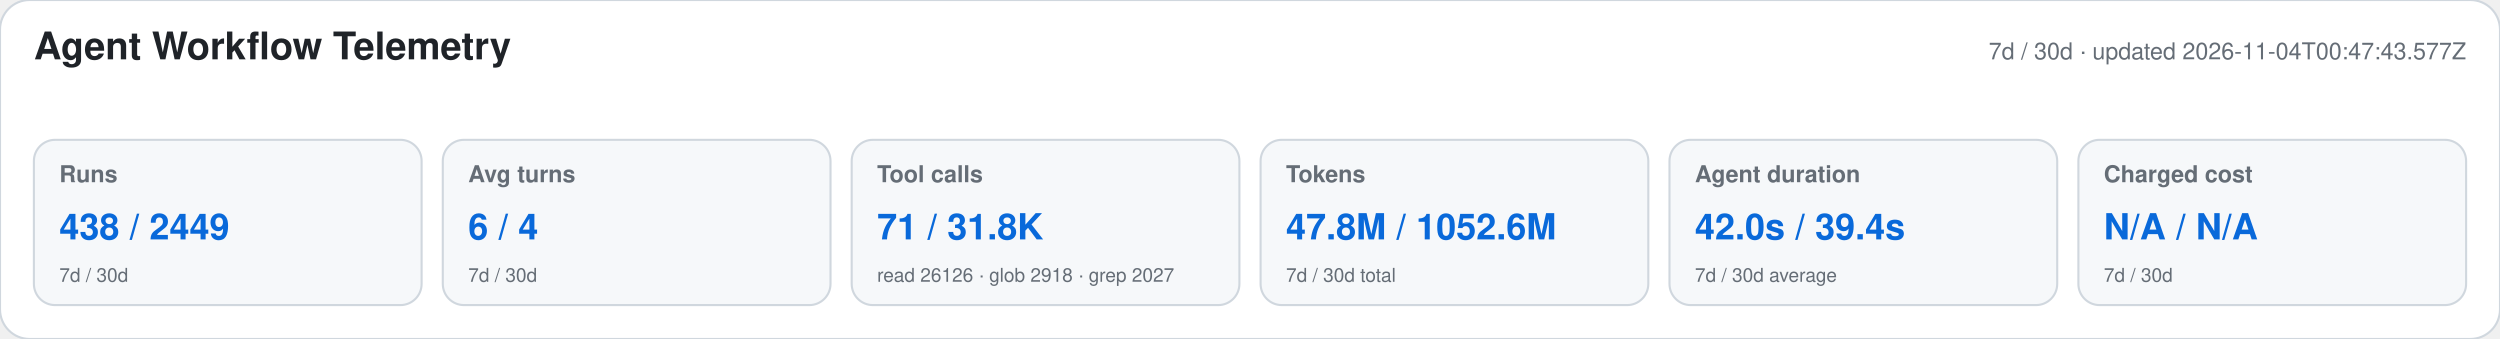
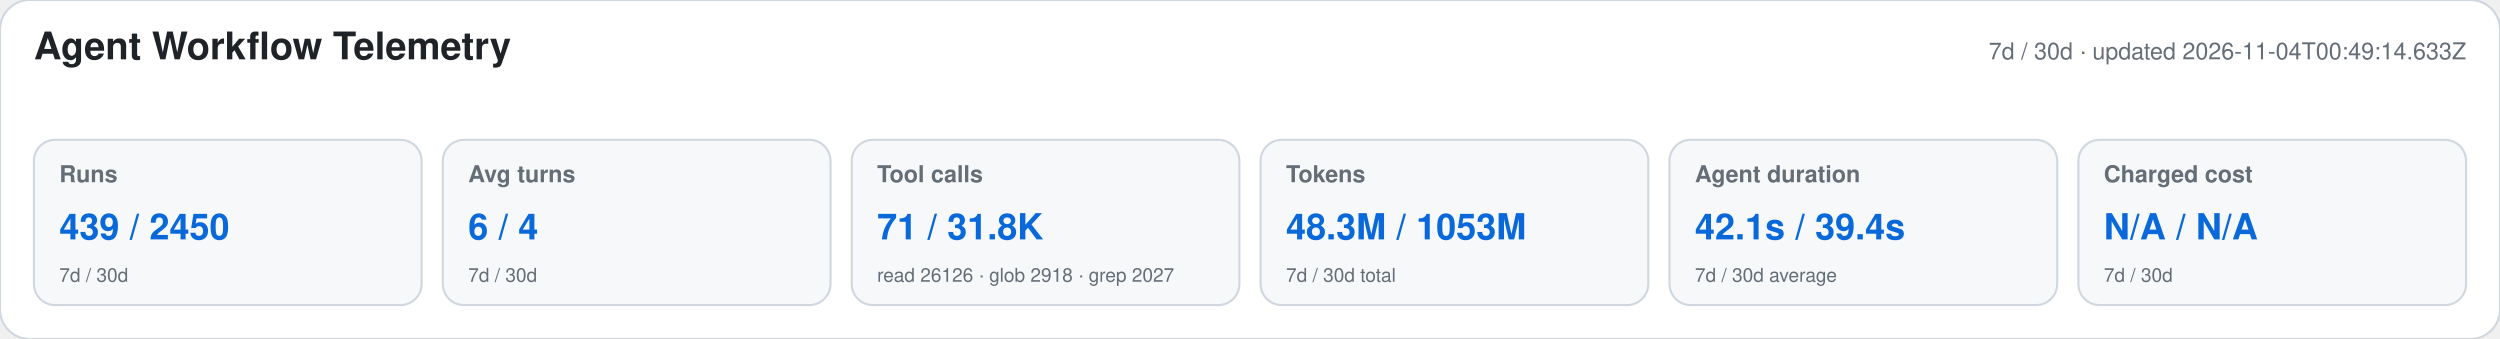
<svg xmlns="http://www.w3.org/2000/svg" width="1180" height="160" viewBox="0 0 1180 160" role="img" aria-labelledby="title desc">
  <style>text{font-family:-apple-system,BlinkMacSystemFont,"Segoe UI",Helvetica,Arial,sans-serif}.heading{font-size:18px;font-weight:650;fill:#1f2328}.meta,.label,.secondary{fill:#656d76}.meta,.label{font-size:11px}.label{font-weight:600}.primary{font-size:17px;font-weight:700;fill:#0969da}.secondary{font-size:9px}</style>
  <rect width="1180" height="160" rx="14" fill="#ffffff" stroke="#d0d7de" />
  <text x="16" y="28" class="heading">Agent Workflow Telemetry</text>
-   <text x="1164" y="28" text-anchor="end" class="meta">7d / 30d · updated 2026-11-04T00:47:43.577Z</text>
+   <text x="1164" y="28" text-anchor="end" class="meta">7d / 30d · updated 2026-11-04T00:49:14.633Z</text>
  <g>
    <rect x="16" y="66" width="183" height="78" rx="10" fill="#f6f8fa" stroke="#d0d7de" />
    <text x="28" y="86" class="label">Runs</text>
-     <text x="28" y="113" class="primary">438 / 2449</text>
+     <text x="28" y="113" class="primary">439 / 2450</text>
    <text x="28" y="133" class="secondary">7d / 30d</text>
  </g>
  <g>
    <rect x="209" y="66" width="183" height="78" rx="10" fill="#f6f8fa" stroke="#d0d7de" />
    <text x="221" y="86" class="label">Avg turns</text>
    <text x="221" y="113" class="primary">6 / 4</text>
    <text x="221" y="133" class="secondary">7d / 30d</text>
  </g>
  <g>
    <rect x="402" y="66" width="183" height="78" rx="10" fill="#f6f8fa" stroke="#d0d7de" />
    <text x="414" y="86" class="label">Tool calls</text>
    <text x="414" y="113" class="primary">71 / 31.8K</text>
    <text x="414" y="133" class="secondary">read 26126 · glob 2918 · grep 2027</text>
  </g>
  <g>
    <rect x="595" y="66" width="183" height="78" rx="10" fill="#f6f8fa" stroke="#d0d7de" />
    <text x="607" y="86" class="label">Tokens</text>
-     <text x="607" y="113" class="primary">47.8M / 1052.6M</text>
+     <text x="607" y="113" class="primary">48.3M / 1053M</text>
    <text x="607" y="133" class="secondary">7d / 30d total</text>
  </g>
  <g>
    <rect x="788" y="66" width="183" height="78" rx="10" fill="#f6f8fa" stroke="#d0d7de" />
    <text x="800" y="86" class="label">Agent duration</text>
-     <text x="800" y="113" class="primary">42.0s / 39.4s</text>
+     <text x="800" y="113" class="primary">42.1s / 39.4s</text>
    <text x="800" y="133" class="secondary">7d / 30d average</text>
  </g>
  <g>
    <rect x="981" y="66" width="183" height="78" rx="10" fill="#f6f8fa" stroke="#d0d7de" />
    <text x="993" y="86" class="label">Charged cost</text>
    <text x="993" y="113" class="primary">N/A / N/A</text>
    <text x="993" y="133" class="secondary">7d / 30d</text>
  </g>
</svg>
